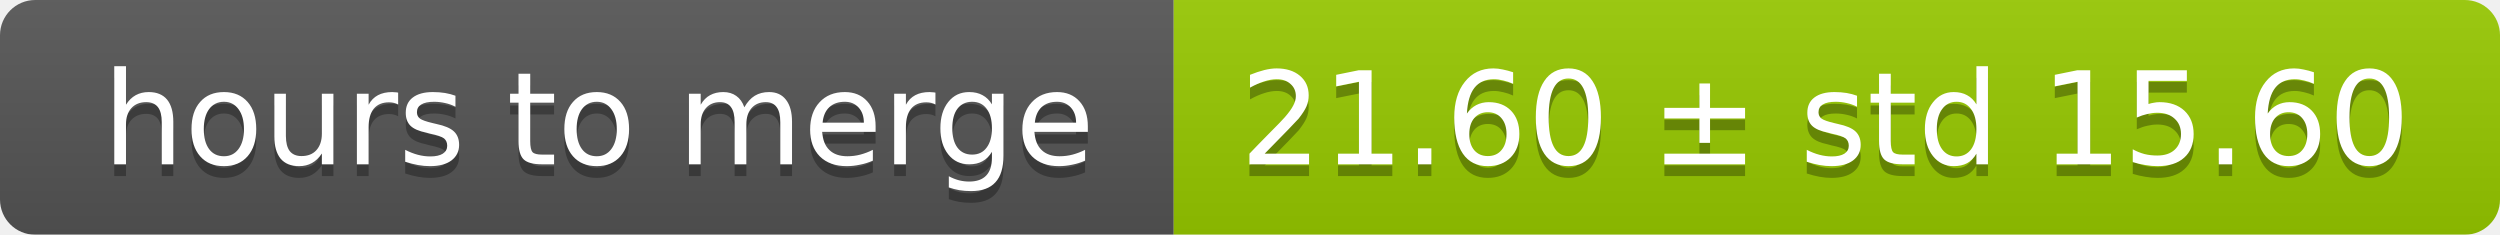
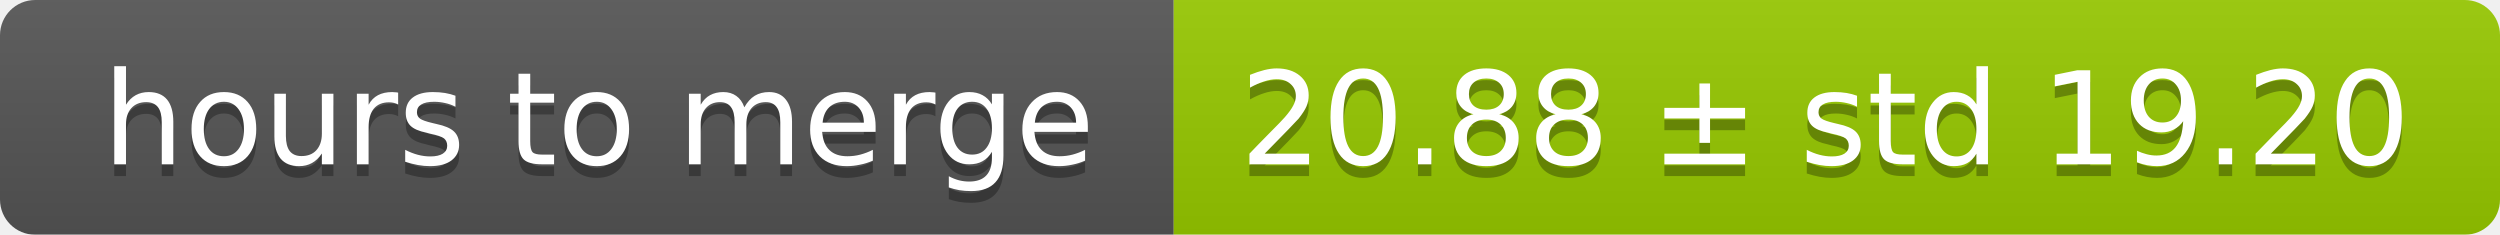
<svg xmlns="http://www.w3.org/2000/svg" width="213" height="20">
  <linearGradient id="smooth" x2="0" y2="100%">
    <stop offset="0" stop-color="#bbb" stop-opacity=".1" />
    <stop offset="1" stop-opacity=".1" />
  </linearGradient>
  <mask id="round">
    <rect width="213" height="20" rx="3" fill="#fff" />
  </mask>
  <g mask="url(#round)">
    <rect width="100" height="20" fill="#555" />
    <rect x="100" width="113" height="20" fill="#97ca00" />
    <rect width="213" height="20" fill="url(#smooth)" />
  </g>
  <g fill="#fff" text-anchor="middle" font-family="DejaVu Sans,Verdana,Geneva,sans-serif" font-size="11">
    <text x="51" y="15" fill="#010101" fill-opacity=".3">hours to merge</text>
    <text x="51" y="14">hours to merge</text>
-     <text x="155.5" y="15" fill="#010101" fill-opacity=".3">21.60 ± std 15.60</text>
-     <text x="155.5" y="14">21.60 ± std 15.60</text>
+     <text x="155.5" y="15" fill="#010101" fill-opacity=".3">20.88 ± std 19.20</text>
+     <text x="155.5" y="14">20.88 ± std 19.20</text>
  </g>
</svg>
